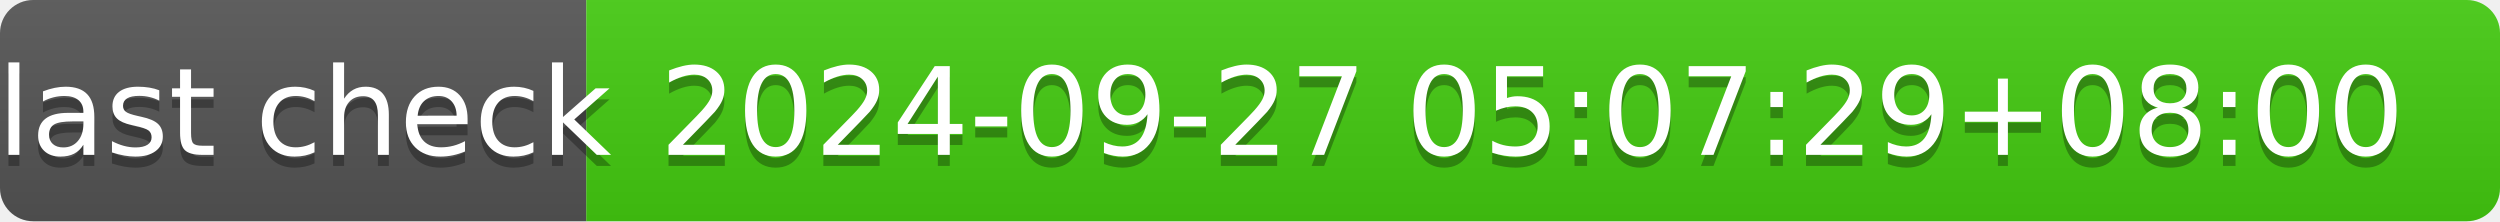
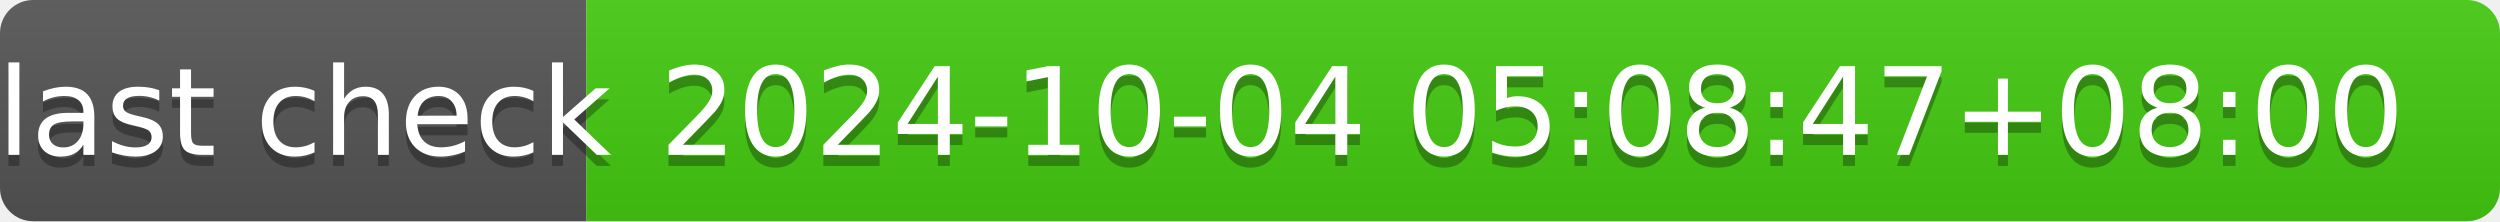
- <svg xmlns="http://www.w3.org/2000/svg" width="226" height="20" role="img" aria-label="last check: 2024-09-27 05:07:29+08:00">
+ <svg xmlns="http://www.w3.org/2000/svg" width="226" height="20" role="img" aria-label="last check: 2024-10-04 05:08:47+08:00">
  <linearGradient id="s" x2="0" y2="100%">
    <stop offset="0" stop-color="#bbb" stop-opacity=".1" />
    <stop offset="1" stop-opacity=".1" />
  </linearGradient>
  <clipPath id="r">
    <rect width="226" height="20" rx="3" fill="#fff" />
  </clipPath>
  <g clip-path="url(#r)">
    <rect width="53" height="20" fill="#555" />
    <rect x="53" width="173" height="20" fill="#4c1" />
    <rect width="226" height="20" fill="url(#s)" />
  </g>
  <g fill="#fff" text-anchor="middle" font-family="Verdana,Geneva,DejaVu Sans,sans-serif" text-rendering="geometricPrecision" font-size="110">
    <text aria-hidden="true" x="275" y="150" fill="#010101" fill-opacity=".3" transform="scale(.1)" textLength="430">last check</text>
    <text x="275" y="140" transform="scale(.1)" fill="#fff" textLength="430">last check</text>
-     <text aria-hidden="true" x="1385" y="150" fill="#010101" fill-opacity=".3" transform="scale(.1)" textLength="1630">2024-09-27 05:07:29+08:00</text>
-     <text x="1385" y="140" transform="scale(.1)" fill="#fff" textLength="1630">2024-09-27 05:07:29+08:00</text>
+     <text aria-hidden="true" x="1385" y="150" fill="#010101" fill-opacity=".3" transform="scale(.1)" textLength="1630">2024-10-04 05:08:47+08:00</text>
+     <text x="1385" y="140" transform="scale(.1)" fill="#fff" textLength="1630">2024-10-04 05:08:47+08:00</text>
  </g>
</svg>
